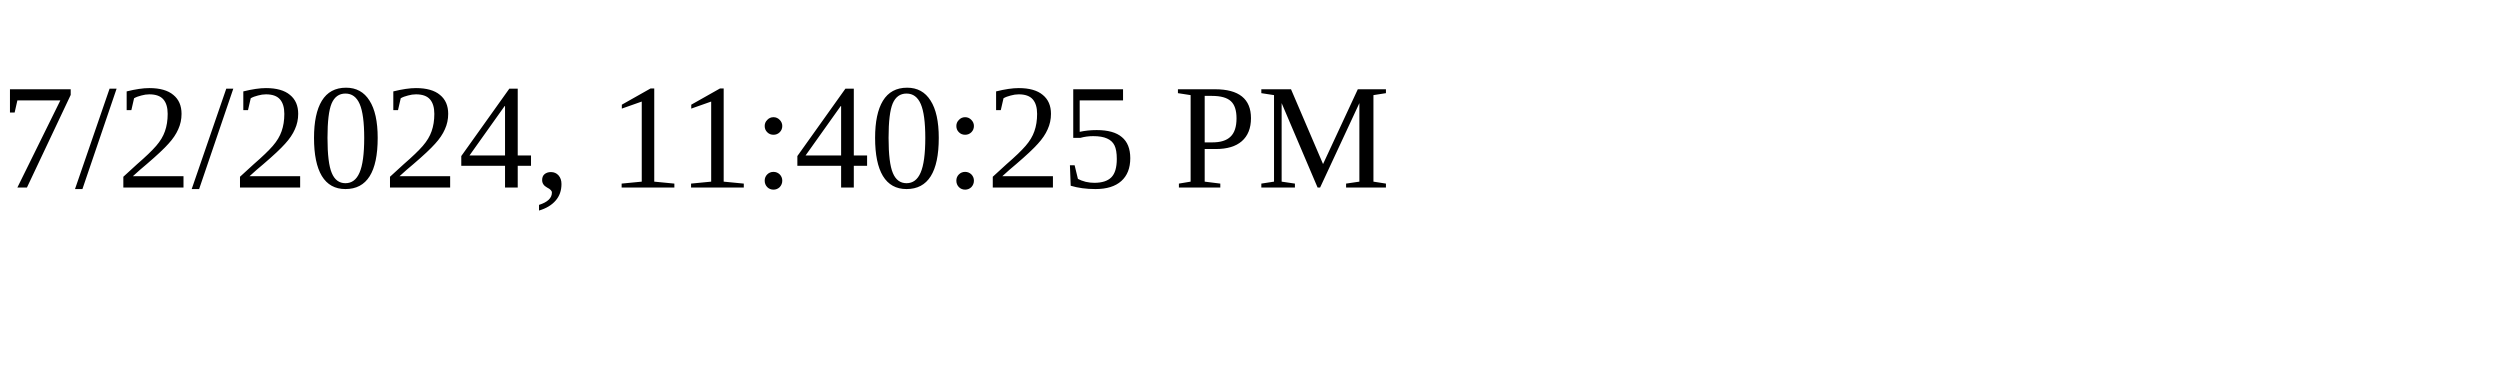
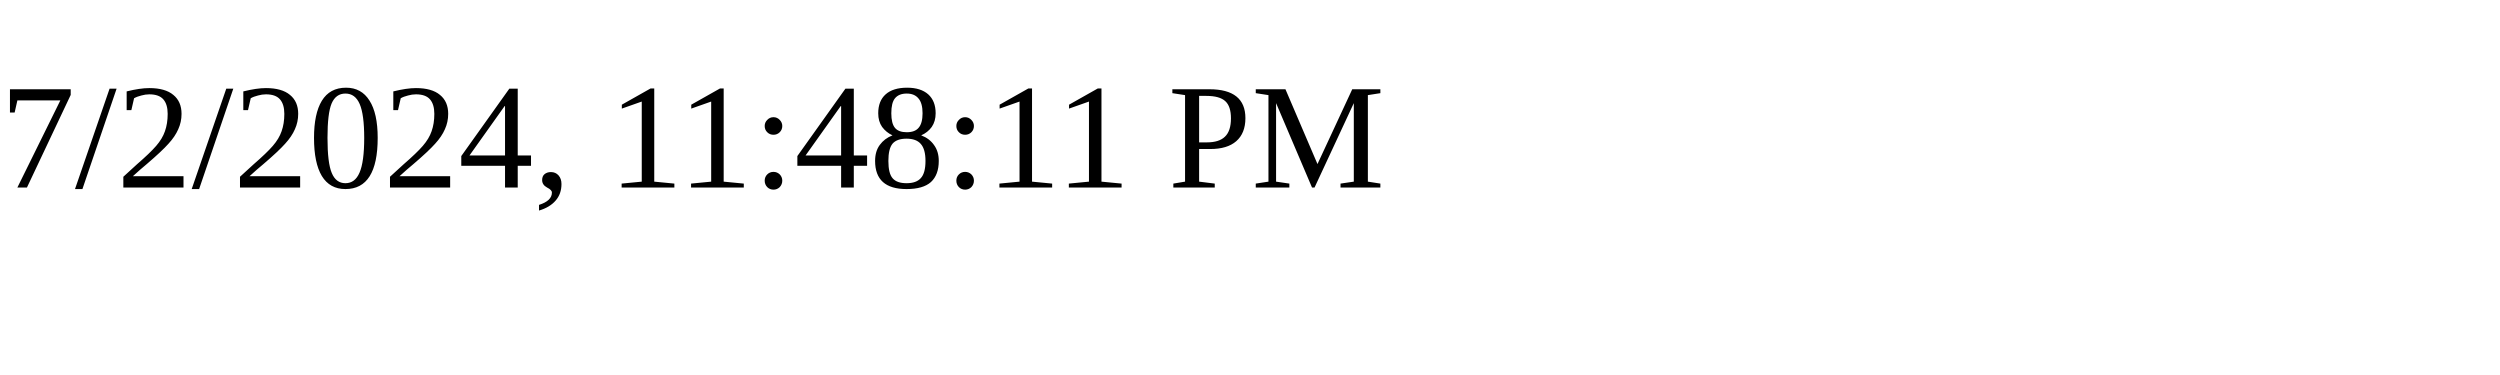
<svg xmlns="http://www.w3.org/2000/svg" height="30" width="200">
-   <text x="0" y="15">7/2/2024, 11:40:25 PM</text>
+   <text x="0" y="15">7/2/2024, 11:48:11 PM</text>
</svg>
